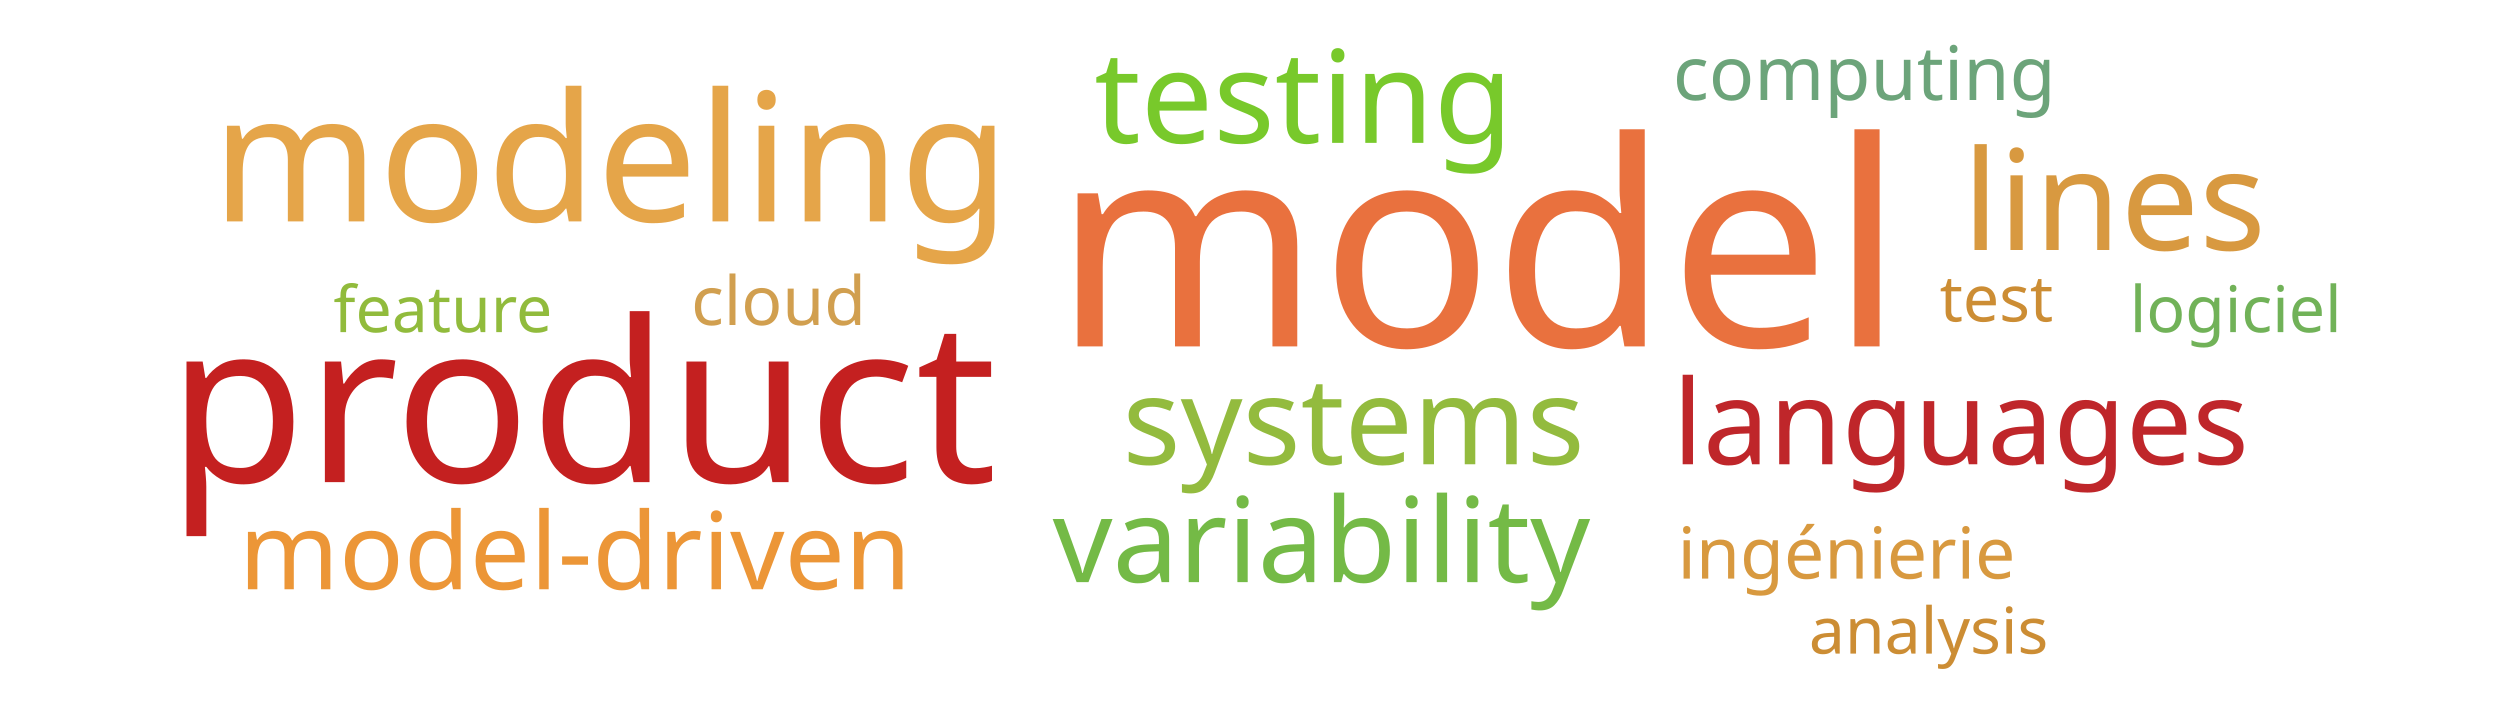
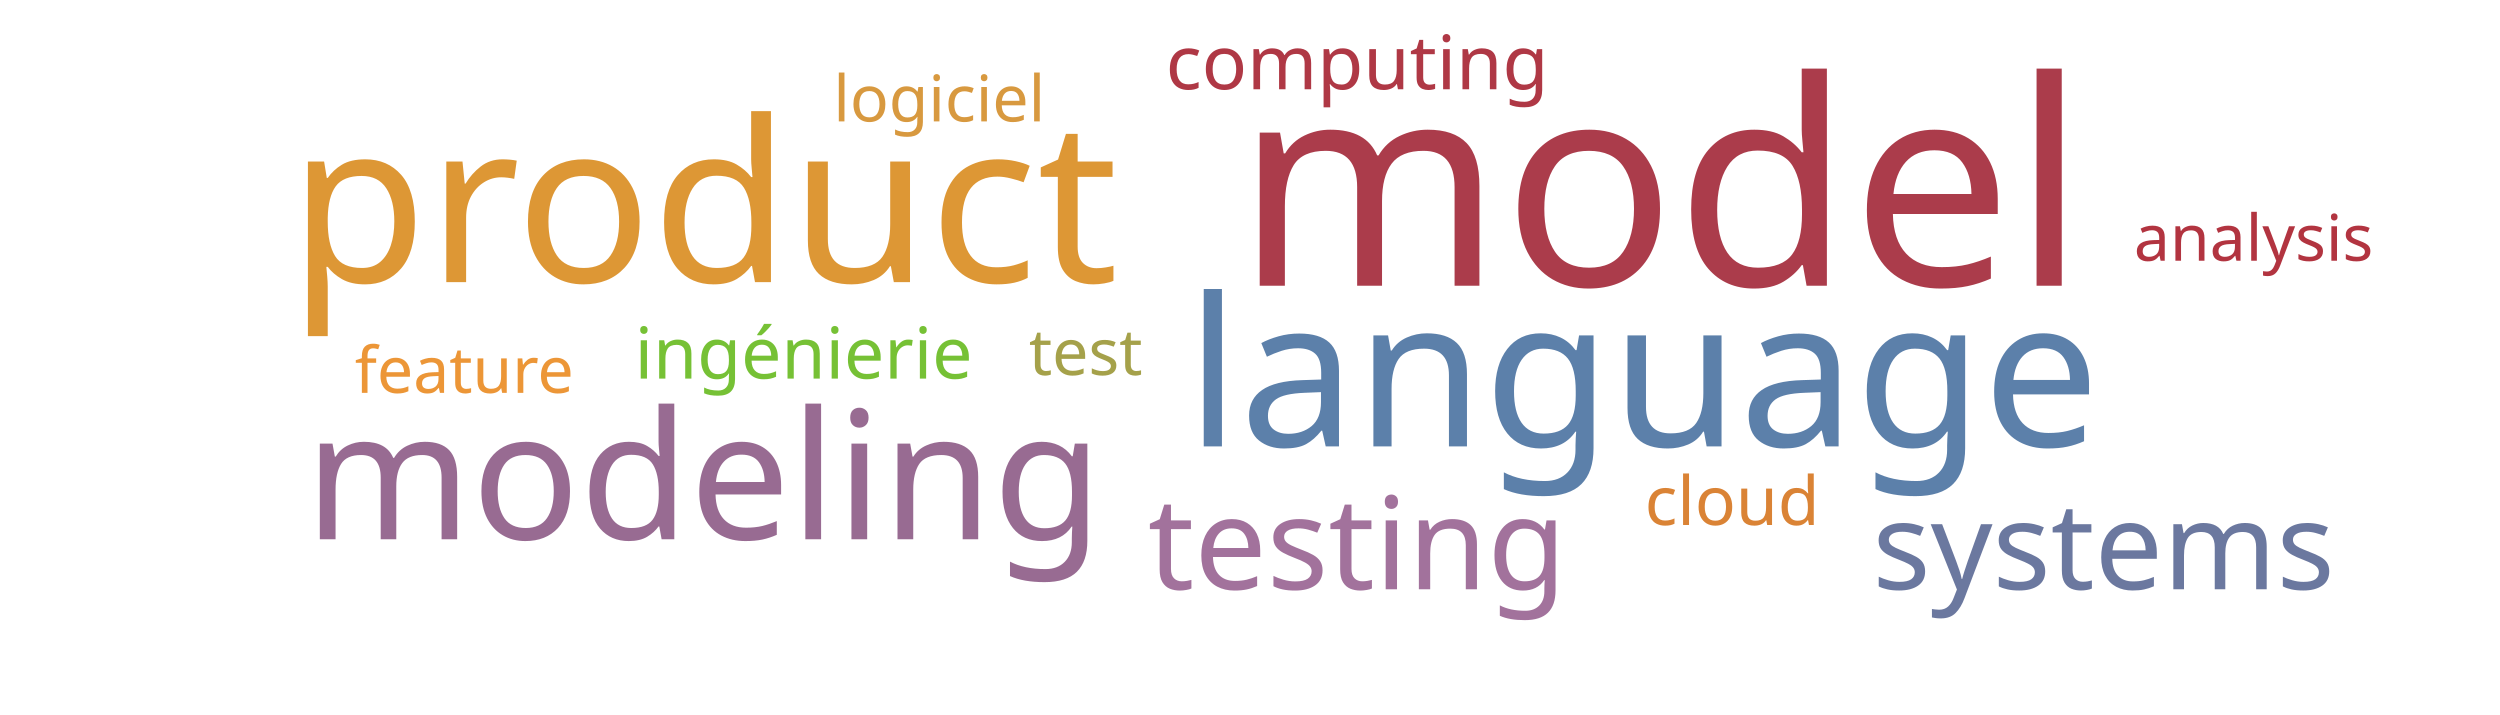
<svg xmlns="http://www.w3.org/2000/svg" width="700" height="200">
  <g transform="translate(350, 100)">
-     <text text-anchor="middle" style="font-family: Impact; font-size: 80px; fill: #e9713e" transform="translate(64,-3)rotate(0)">model</text>
-     <text text-anchor="middle" style="font-family: Impact; font-size: 63px; fill: #c42020" transform="translate(-187,35)rotate(0)">product</text>
-     <text text-anchor="middle" style="font-family: Impact; font-size: 50px; fill: #e5a549" transform="translate(-179,-38)rotate(0)">modeling</text>
-     <text text-anchor="middle" style="font-family: Impact; font-size: 39px; fill: #d89940" transform="translate(242,-30)rotate(0)">lines</text>
-     <text text-anchor="middle" style="font-family: Impact; font-size: 36px; fill: #78c92b" transform="translate(15,-60)rotate(0)">testing</text>
-     <text text-anchor="middle" style="font-family: Impact; font-size: 34px; fill: #93bb3e" transform="translate(29,30)rotate(0)">systems</text>
-     <text text-anchor="middle" style="font-family: Impact; font-size: 33px; fill: #74ba46" transform="translate(20,63)rotate(0)">variability</text>
-     <text text-anchor="middle" style="font-family: Impact; font-size: 33px; fill: #bf262a" transform="translate(199,30)rotate(0)">languages</text>
-     <text text-anchor="middle" style="font-family: Impact; font-size: 30px; fill: #ec9637" transform="translate(-189,65)rotate(0)">model-driven</text>
-     <text text-anchor="middle" style="font-family: Impact; font-size: 21px; fill: #6ca47a" transform="translate(172,-72)rotate(0)">computing</text>
-     <text text-anchor="middle" style="font-family: Impact; font-size: 20px; fill: #d8993f" transform="translate(167,62)rotate(0)">ingénierie</text>
-     <text text-anchor="middle" style="font-family: Impact; font-size: 19px; fill: #d19f4f" transform="translate(-132,-9)rotate(0)">cloud</text>
-     <text text-anchor="middle" style="font-family: Impact; font-size: 18px; fill: #cc8d34" transform="translate(209,-10)rotate(0)">test</text>
-     <text text-anchor="middle" style="font-family: Impact; font-size: 18px; fill: #71b258" transform="translate(276,-7)rotate(0)">logiciel</text>
-     <text text-anchor="middle" style="font-family: Impact; font-size: 18px; fill: #91bb3c" transform="translate(-226,-7)rotate(0)">feature</text>
-     <text text-anchor="middle" style="font-family: Impact; font-size: 18px; fill: #cc8d34" transform="translate(190,83)rotate(0)">analysis</text>
+     <text text-anchor="middle" style="font-family: Impact; font-size: 80px; fill: #ab3c4b" transform="translate(115,-20)rotate(0)">model</text>
+     <text text-anchor="middle" style="font-family: Impact; font-size: 63px; fill: #dd9735" transform="translate(-153,-21)rotate(0)">product</text>
+     <text text-anchor="middle" style="font-family: Impact; font-size: 58px; fill: #5c80aa" transform="translate(110,25)rotate(0)">language</text>
+     <text text-anchor="middle" style="font-family: Impact; font-size: 50px; fill: #986b92" transform="translate(-153,51)rotate(0)">modeling</text>
+     <text text-anchor="middle" style="font-family: Impact; font-size: 36px; fill: #a2729c" transform="translate(30,65)rotate(0)">testing</text>
+     <text text-anchor="middle" style="font-family: Impact; font-size: 34px; fill: #6b789f" transform="translate(239,65)rotate(0)">systems</text>
+     <text text-anchor="middle" style="font-family: Impact; font-size: 21px; fill: #af3845" transform="translate(30,-75)rotate(0)">computing</text>
+     <text text-anchor="middle" style="font-family: Impact; font-size: 20px; fill: #76c135" transform="translate(-125,6)rotate(0)">ingénierie</text>
+     <text text-anchor="middle" style="font-family: Impact; font-size: 19px; fill: #da8335" transform="translate(135,47)rotate(0)">cloud</text>
+     <text text-anchor="middle" style="font-family: Impact; font-size: 18px; fill: #a5a14a" transform="translate(-46,5)rotate(0)">test</text>
+     <text text-anchor="middle" style="font-family: Impact; font-size: 18px; fill: #d8993f" transform="translate(-87,-66)rotate(0)">logiciel</text>
+     <text text-anchor="middle" style="font-family: Impact; font-size: 18px; fill: #ec9637" transform="translate(-220,10)rotate(0)">feature</text>
+     <text text-anchor="middle" style="font-family: Impact; font-size: 18px; fill: #b23440" transform="translate(281,-27)rotate(0)">analysis</text>
  </g>
</svg>
